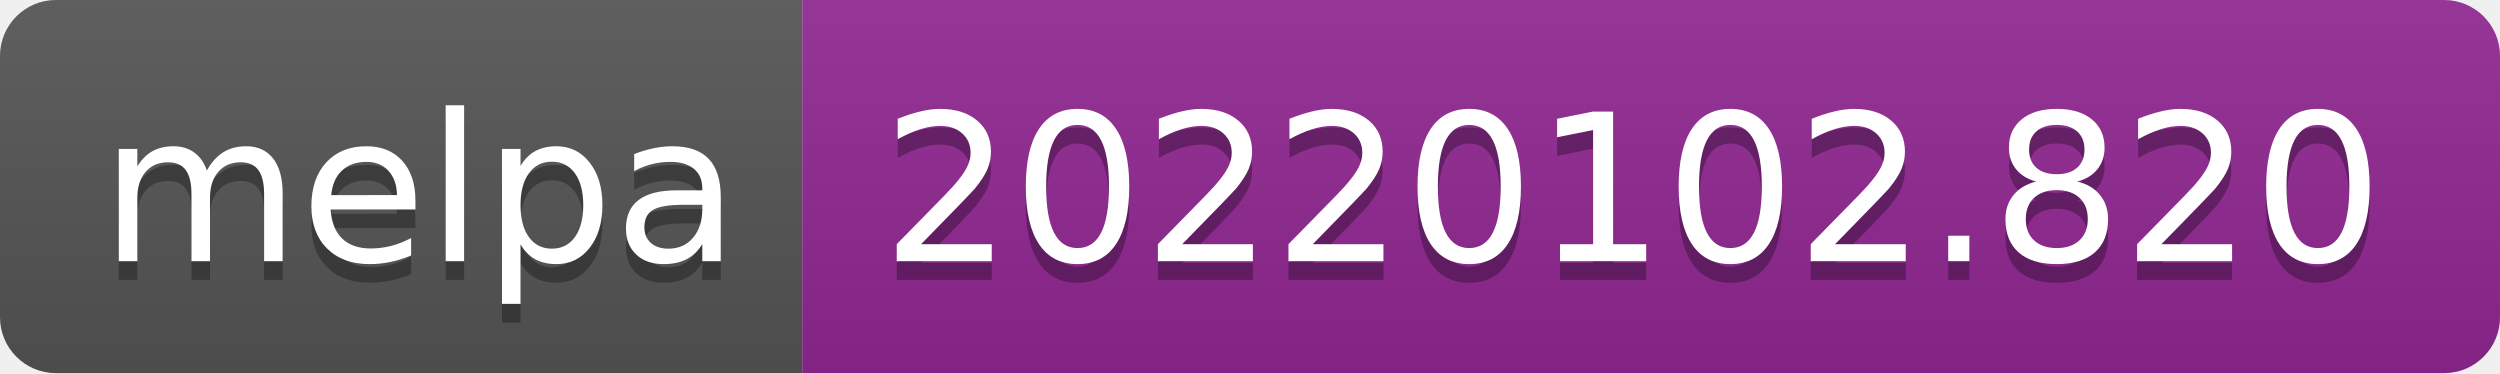
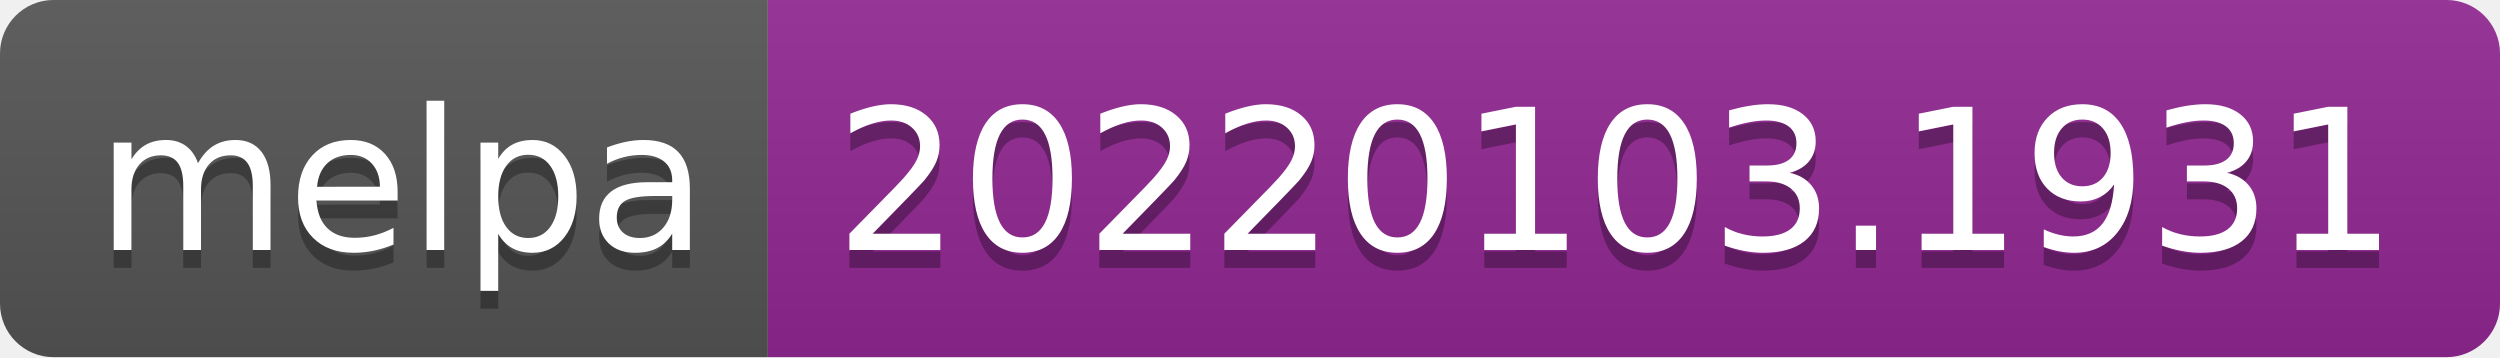
- <svg xmlns="http://www.w3.org/2000/svg" width="134" height="20" role="img" aria-label="melpa: 20220102.820">
+ <svg xmlns="http://www.w3.org/2000/svg" width="140" height="20" role="img" aria-label="melpa: 20220103.1931">
  <linearGradient id="s" x2="0" y2="100%">
    <stop offset="0" stop-color="#bbb" stop-opacity=".1" />
    <stop offset="1" stop-opacity=".1" />
  </linearGradient>
  <clipPath id="r">
-     <rect width="134" height="20" rx="3" fill="#fff" />
+     <rect width="140" height="20" rx="3" fill="#fff" />
  </clipPath>
  <g clip-path="url(#r)">
    <rect width="43" height="20" fill="#555" />
-     <rect x="43" width="91" height="20" fill="#922793" />
-     <rect width="134" height="20" fill="url(#s)" />
+     <rect x="43" width="97" height="20" fill="#922793" />
+     <rect width="140" height="20" fill="url(#s)" />
  </g>
  <g fill="#fff" text-anchor="middle" font-family="Verdana,Geneva,DejaVu Sans,sans-serif" text-rendering="geometricPrecision" font-size="110">
    <text aria-hidden="true" x="225" y="150" fill="#010101" fill-opacity=".3" transform="scale(.1)" textLength="330">melpa</text>
    <text x="225" y="140" transform="scale(.1)" fill="#fff" textLength="330">melpa</text>
-     <text aria-hidden="true" x="875" y="150" fill="#010101" fill-opacity=".3" transform="scale(.1)" textLength="810">20220102.820</text>
-     <text x="875" y="140" transform="scale(.1)" fill="#fff" textLength="810">20220102.820</text>
+     <text aria-hidden="true" x="905" y="150" fill="#010101" fill-opacity=".3" transform="scale(.1)" textLength="870">20220103.1931</text>
+     <text x="905" y="140" transform="scale(.1)" fill="#fff" textLength="870">20220103.1931</text>
  </g>
</svg>
